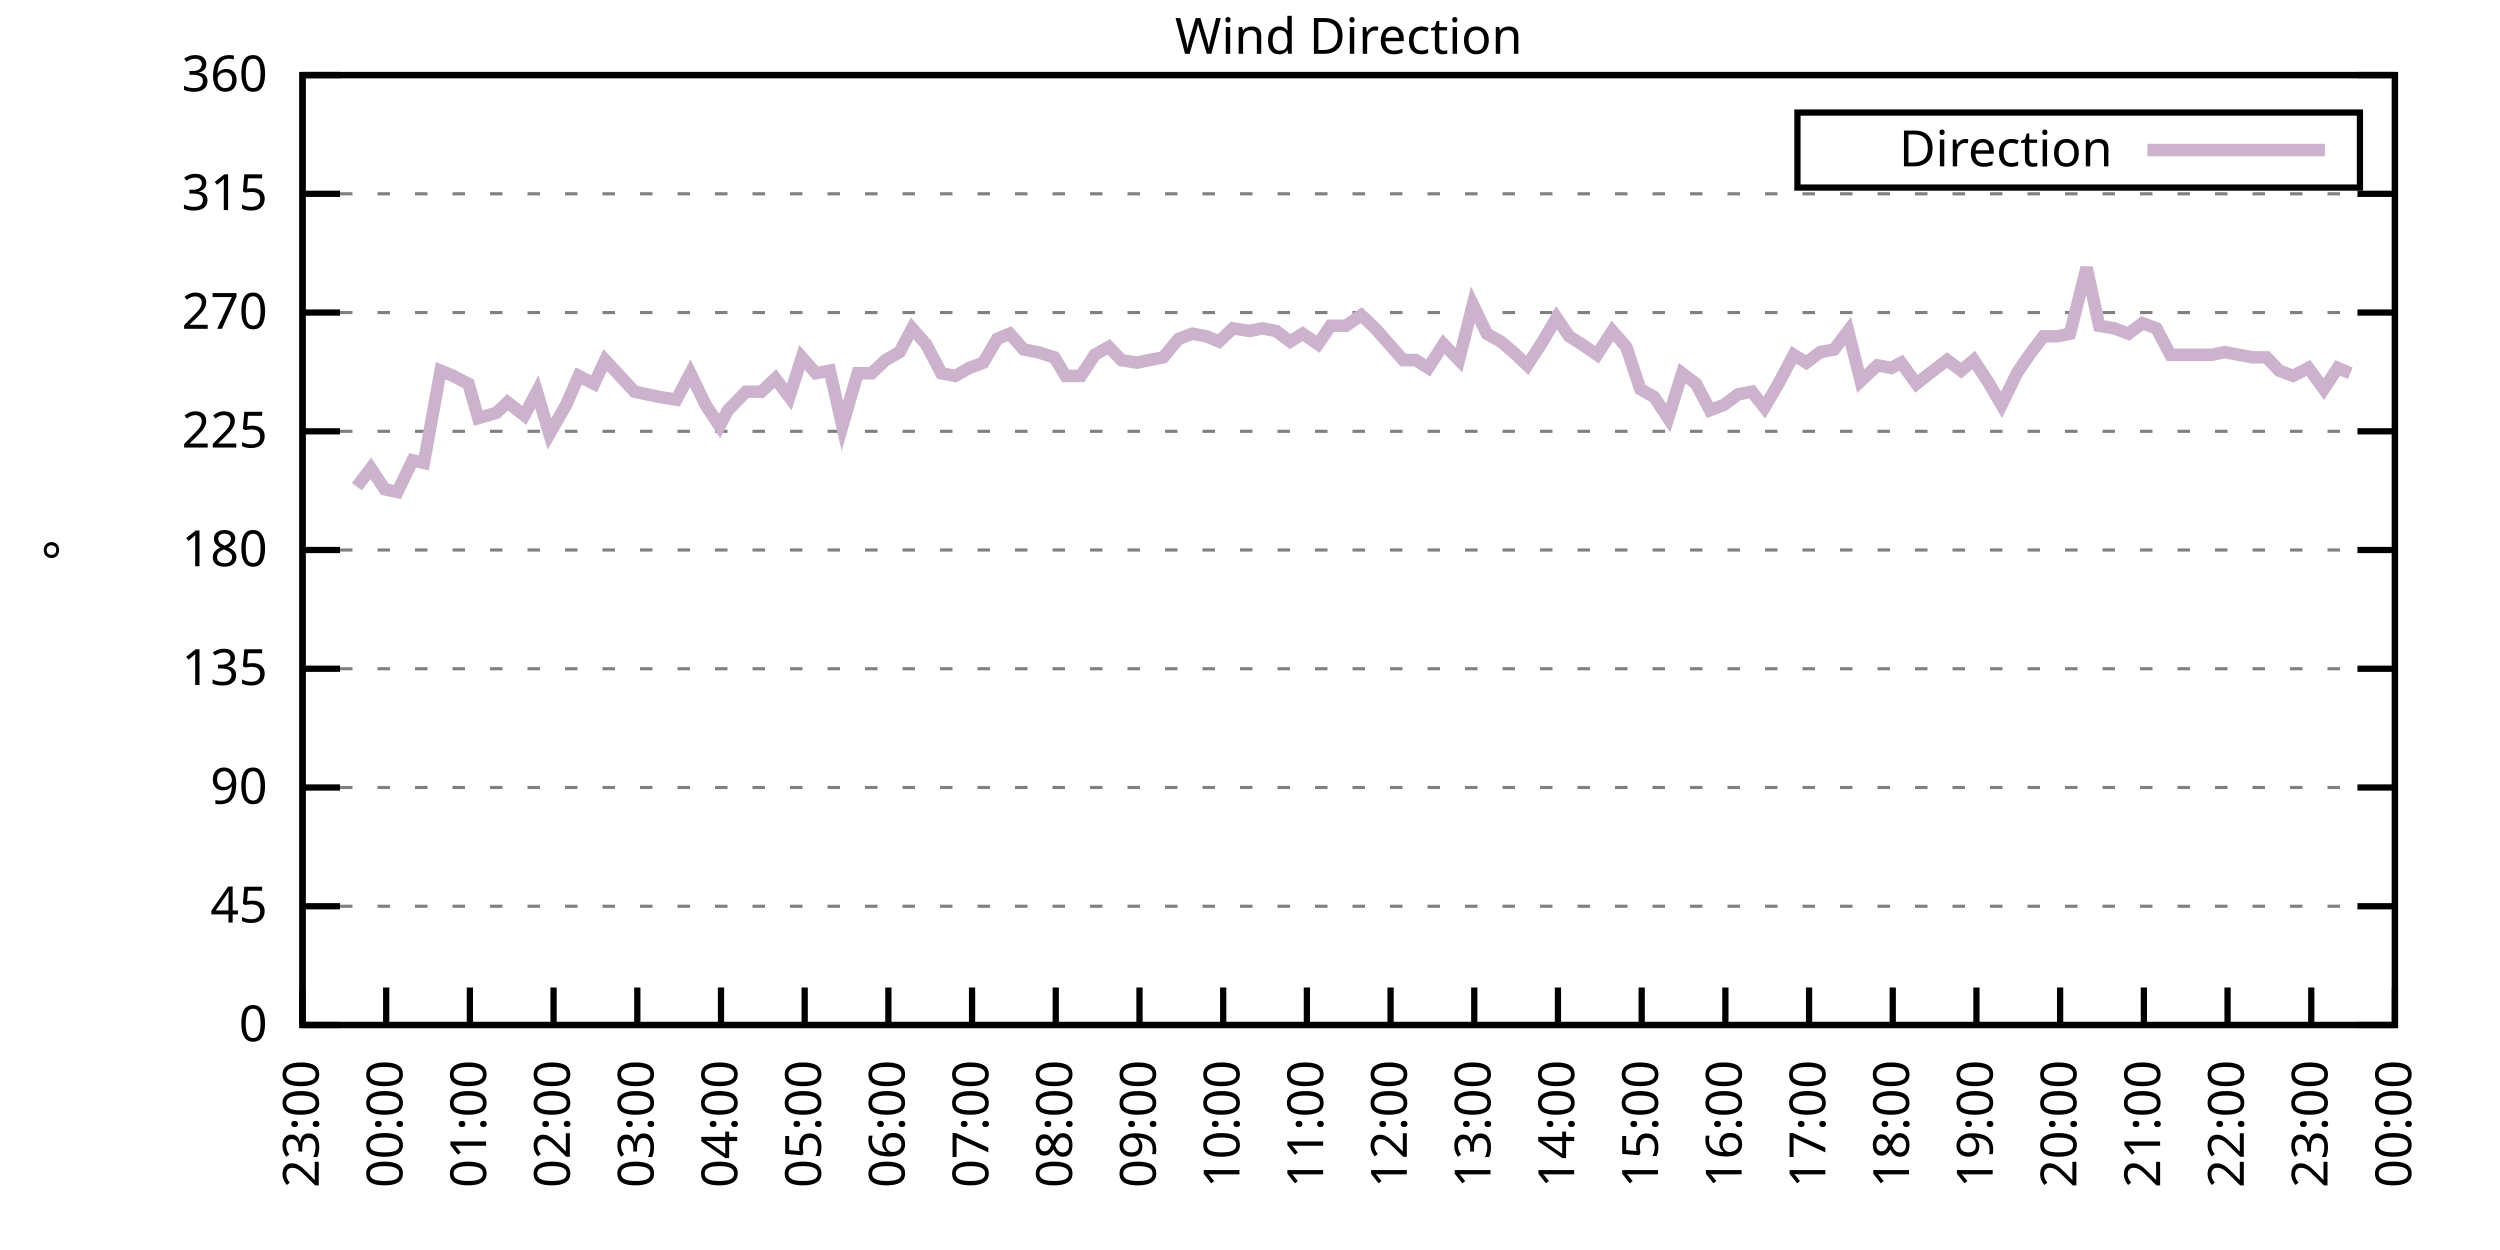
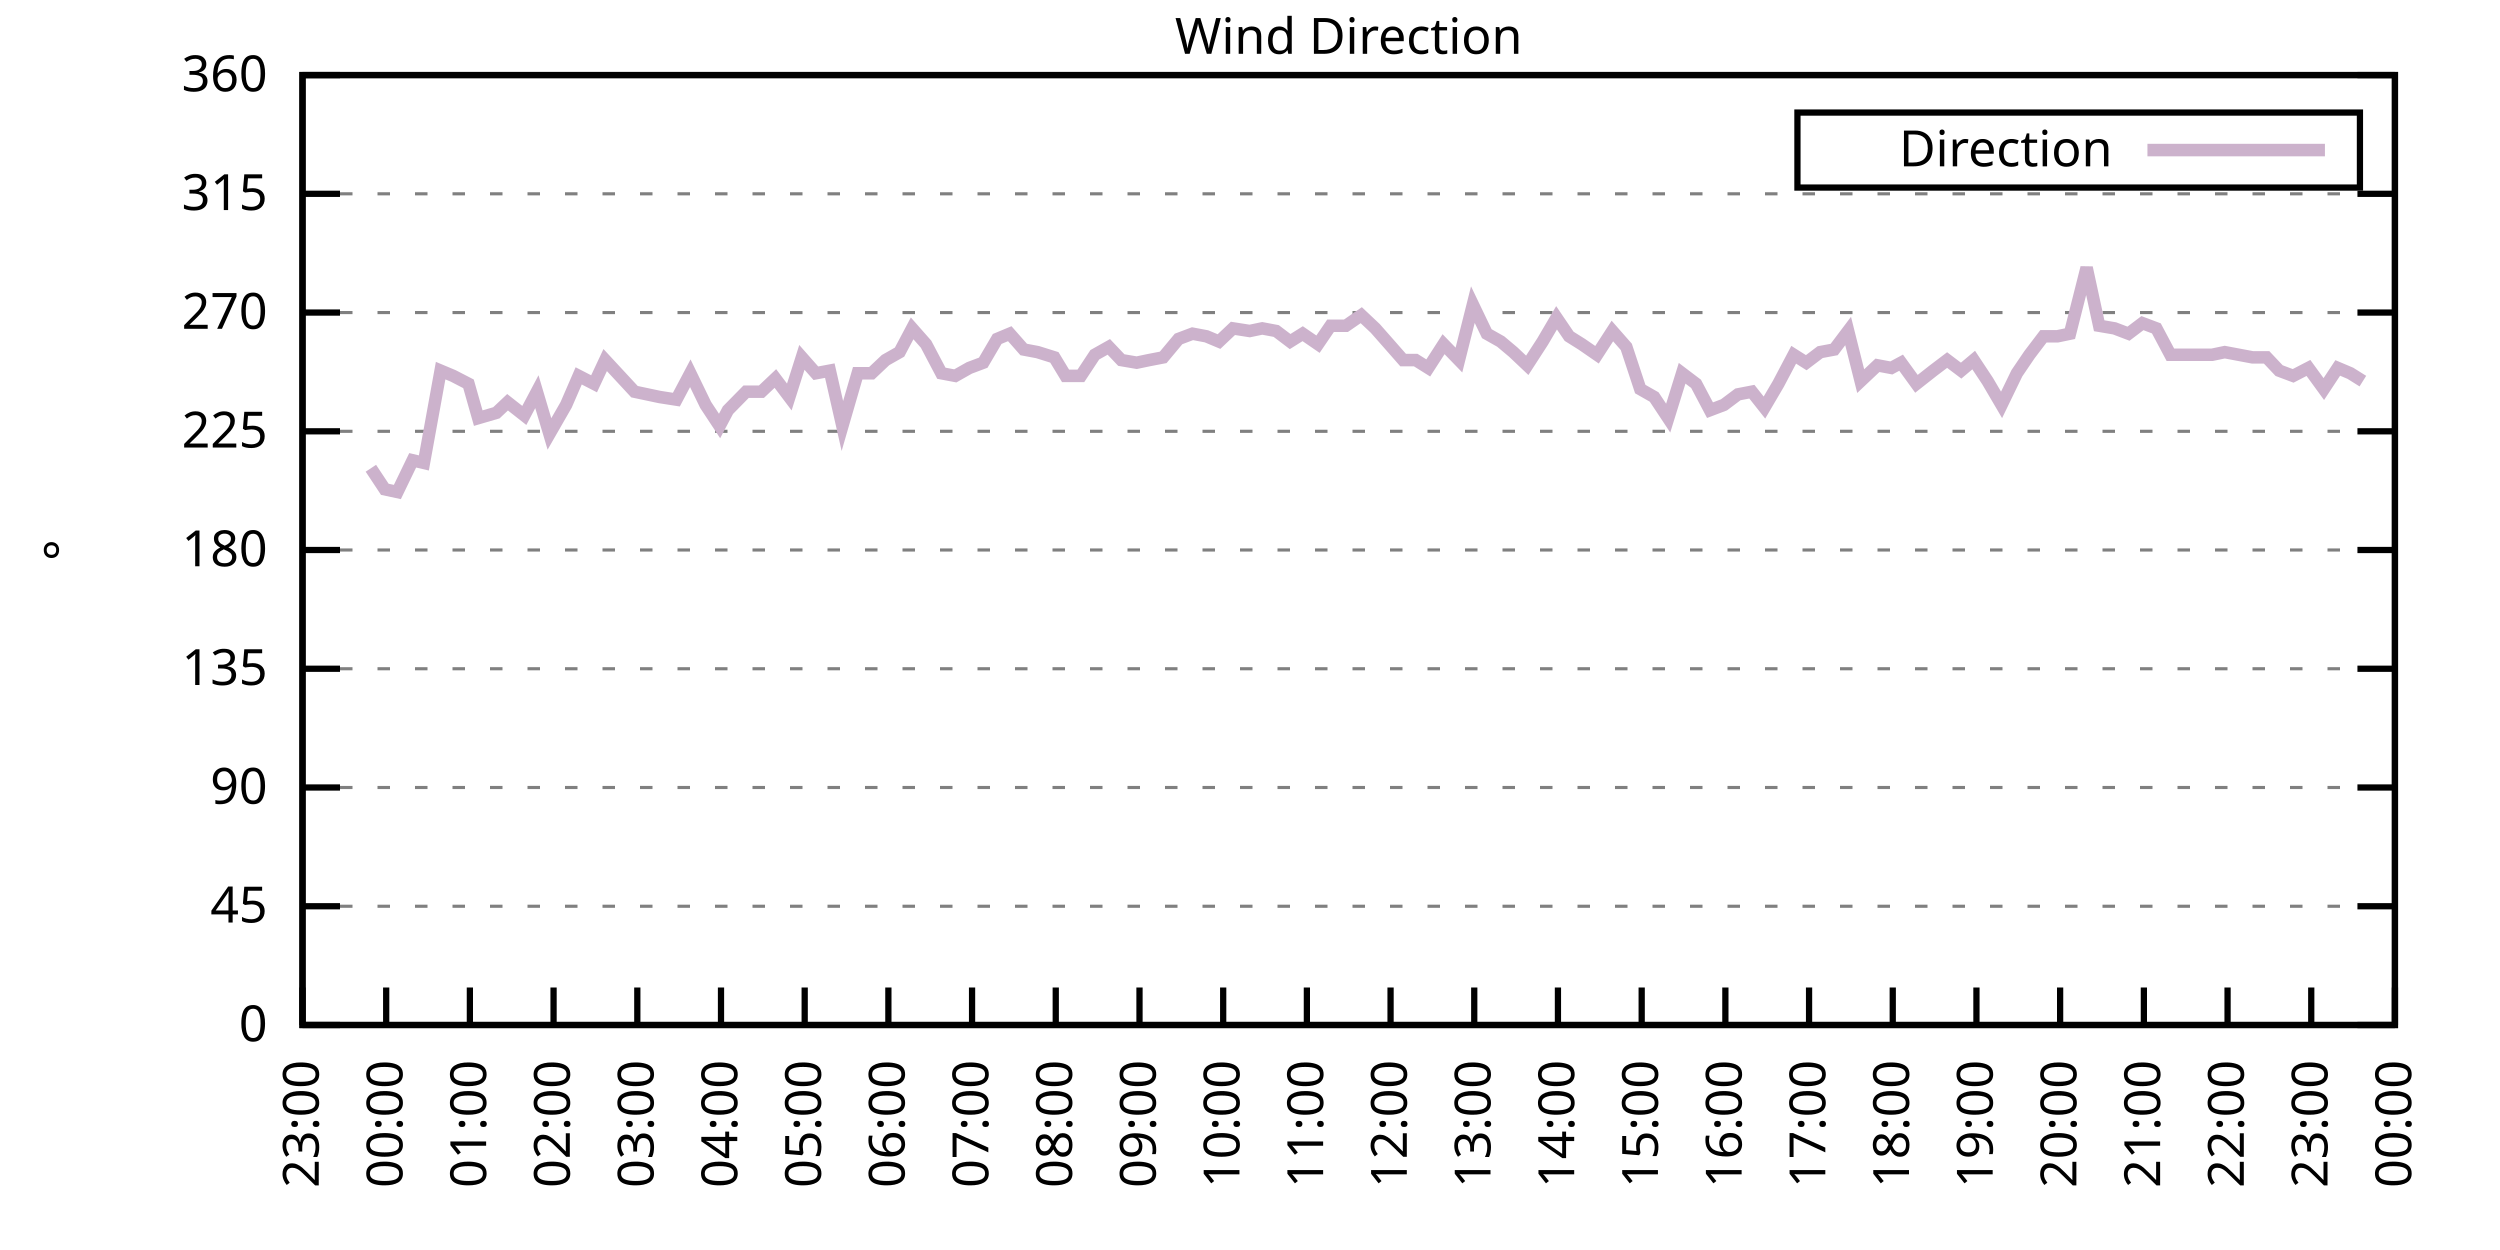
<svg xmlns="http://www.w3.org/2000/svg" xmlns:xlink="http://www.w3.org/1999/xlink" width="400" height="200" viewBox="0 0 400 200">
  <g id="gnuplot_canvas">
    <rect x="0" y="0" width="400" height="200" fill="none" />
    <defs>
      <circle id="gpDot" r="0.5" stroke-width="0.5" stroke="currentColor" />
      <path id="gpPt0" stroke-width="0.333" stroke="currentColor" d="M-1,0 h2 M0,-1 v2" />
      <path id="gpPt1" stroke-width="0.333" stroke="currentColor" d="M-1,-1 L1,1 M1,-1 L-1,1" />
      <path id="gpPt2" stroke-width="0.333" stroke="currentColor" d="M-1,0 L1,0 M0,-1 L0,1 M-1,-1 L1,1 M-1,1 L1,-1" />
      <rect id="gpPt3" stroke-width="0.333" stroke="currentColor" x="-1" y="-1" width="2" height="2" />
      <rect id="gpPt4" stroke-width="0.333" stroke="currentColor" fill="currentColor" x="-1" y="-1" width="2" height="2" />
      <circle id="gpPt5" stroke-width="0.333" stroke="currentColor" cx="0" cy="0" r="1" />
      <use xlink:href="#gpPt5" id="gpPt6" fill="currentColor" stroke="none" />
      <path id="gpPt7" stroke-width="0.333" stroke="currentColor" d="M0,-1.33 L-1.33,0.67 L1.33,0.67 z" />
      <use xlink:href="#gpPt7" id="gpPt8" fill="currentColor" stroke="none" />
      <use xlink:href="#gpPt7" id="gpPt9" stroke="currentColor" transform="rotate(180)" />
      <use xlink:href="#gpPt9" id="gpPt10" fill="currentColor" stroke="none" />
      <use xlink:href="#gpPt3" id="gpPt11" stroke="currentColor" transform="rotate(45)" />
      <use xlink:href="#gpPt11" id="gpPt12" fill="currentColor" stroke="none" />
      <path id="gpPt13" stroke-width="0.333" stroke="currentColor" d="M0,1.330 L1.265,0.411 L0.782,-1.067 L-0.782,-1.076 L-1.265,0.411 z" />
      <use xlink:href="#gpPt13" id="gpPt14" fill="currentColor" stroke="none" />
      <filter id="textbox" filterUnits="objectBoundingBox" x="0" y="0" height="1" width="1">
        <feFlood flood-color="white" flood-opacity="1" result="bgnd" />
        <feComposite in="SourceGraphic" in2="bgnd" operator="atop" />
      </filter>
      <filter id="greybox" filterUnits="objectBoundingBox" x="0" y="0" height="1" width="1">
        <feFlood flood-color="lightgrey" flood-opacity="1" result="grey" />
        <feComposite in="SourceGraphic" in2="grey" operator="atop" />
      </filter>
    </defs>
    <g fill="none" color="white" stroke="currentColor" stroke-width="1.00" stroke-linecap="butt" stroke-linejoin="miter">
</g>
    <g fill="none" color="black" stroke="currentColor" stroke-width="1.00" stroke-linecap="butt" stroke-linejoin="miter">
      <g stroke="none" shape-rendering="crispEdges">
        <polygon fill="rgb(255, 255, 255)" points="48.40,164.00 383.18,164.00 383.18,12.02 48.40,12.02 " />
      </g>
    </g>
    <g fill="none" color="black" stroke="currentColor" stroke-width="1.00" stroke-linecap="butt" stroke-linejoin="miter">
</g>
    <g fill="none" color="black" stroke="black" stroke-width="0.50" stroke-linecap="butt" stroke-linejoin="miter">
</g>
    <g fill="none" color="gray" stroke="currentColor" stroke-width="0.50" stroke-linecap="butt" stroke-linejoin="miter">
      <path stroke="gray" stroke-dasharray="2,4" class="gridline" d="M48.40,164.00 L383.19,164.00  " />
    </g>
    <g fill="none" color="gray" stroke="gray" stroke-width="1.00" stroke-linecap="butt" stroke-linejoin="miter">
</g>
    <g fill="none" color="black" stroke="currentColor" stroke-width="1.00" stroke-linecap="butt" stroke-linejoin="miter">
      <path stroke="black" d="M48.40,164.00 L54.40,164.00 M383.19,164.00 L377.19,164.00  " />
      <g transform="translate(42.80,166.60)" stroke="none" fill="black" font-family="Sans" font-size="8.00" text-anchor="end">
        <text>
          <tspan font-family="Sans"> 0</tspan>
        </text>
      </g>
    </g>
    <g fill="none" color="black" stroke="currentColor" stroke-width="1.00" stroke-linecap="butt" stroke-linejoin="miter">
</g>
    <g fill="none" color="black" stroke="black" stroke-width="0.50" stroke-linecap="butt" stroke-linejoin="miter">
</g>
    <g fill="none" color="gray" stroke="currentColor" stroke-width="0.50" stroke-linecap="butt" stroke-linejoin="miter">
      <path stroke="gray" stroke-dasharray="2,4" class="gridline" d="M48.40,145.00 L383.19,145.00  " />
    </g>
    <g fill="none" color="gray" stroke="gray" stroke-width="1.00" stroke-linecap="butt" stroke-linejoin="miter">
</g>
    <g fill="none" color="black" stroke="currentColor" stroke-width="1.00" stroke-linecap="butt" stroke-linejoin="miter">
      <path stroke="black" d="M48.40,145.00 L54.40,145.00 M383.19,145.00 L377.19,145.00  " />
      <g transform="translate(42.80,147.60)" stroke="none" fill="black" font-family="Sans" font-size="8.00" text-anchor="end">
        <text>
          <tspan font-family="Sans"> 45</tspan>
        </text>
      </g>
    </g>
    <g fill="none" color="black" stroke="currentColor" stroke-width="1.00" stroke-linecap="butt" stroke-linejoin="miter">
</g>
    <g fill="none" color="black" stroke="black" stroke-width="0.50" stroke-linecap="butt" stroke-linejoin="miter">
</g>
    <g fill="none" color="gray" stroke="currentColor" stroke-width="0.50" stroke-linecap="butt" stroke-linejoin="miter">
      <path stroke="gray" stroke-dasharray="2,4" class="gridline" d="M48.40,126.00 L383.19,126.00  " />
    </g>
    <g fill="none" color="gray" stroke="gray" stroke-width="1.00" stroke-linecap="butt" stroke-linejoin="miter">
</g>
    <g fill="none" color="black" stroke="currentColor" stroke-width="1.00" stroke-linecap="butt" stroke-linejoin="miter">
      <path stroke="black" d="M48.40,126.00 L54.40,126.00 M383.19,126.00 L377.19,126.00  " />
      <g transform="translate(42.80,128.60)" stroke="none" fill="black" font-family="Sans" font-size="8.00" text-anchor="end">
        <text>
          <tspan font-family="Sans"> 90</tspan>
        </text>
      </g>
    </g>
    <g fill="none" color="black" stroke="currentColor" stroke-width="1.00" stroke-linecap="butt" stroke-linejoin="miter">
</g>
    <g fill="none" color="black" stroke="black" stroke-width="0.50" stroke-linecap="butt" stroke-linejoin="miter">
</g>
    <g fill="none" color="gray" stroke="currentColor" stroke-width="0.50" stroke-linecap="butt" stroke-linejoin="miter">
      <path stroke="gray" stroke-dasharray="2,4" class="gridline" d="M48.40,107.00 L383.19,107.00  " />
    </g>
    <g fill="none" color="gray" stroke="gray" stroke-width="1.00" stroke-linecap="butt" stroke-linejoin="miter">
</g>
    <g fill="none" color="black" stroke="currentColor" stroke-width="1.00" stroke-linecap="butt" stroke-linejoin="miter">
      <path stroke="black" d="M48.40,107.00 L54.40,107.00 M383.19,107.00 L377.19,107.00  " />
      <g transform="translate(42.80,109.60)" stroke="none" fill="black" font-family="Sans" font-size="8.00" text-anchor="end">
        <text>
          <tspan font-family="Sans"> 135</tspan>
        </text>
      </g>
    </g>
    <g fill="none" color="black" stroke="currentColor" stroke-width="1.00" stroke-linecap="butt" stroke-linejoin="miter">
</g>
    <g fill="none" color="black" stroke="black" stroke-width="0.50" stroke-linecap="butt" stroke-linejoin="miter">
</g>
    <g fill="none" color="gray" stroke="currentColor" stroke-width="0.50" stroke-linecap="butt" stroke-linejoin="miter">
      <path stroke="gray" stroke-dasharray="2,4" class="gridline" d="M48.40,88.00 L383.19,88.00  " />
    </g>
    <g fill="none" color="gray" stroke="gray" stroke-width="1.00" stroke-linecap="butt" stroke-linejoin="miter">
</g>
    <g fill="none" color="black" stroke="currentColor" stroke-width="1.00" stroke-linecap="butt" stroke-linejoin="miter">
      <path stroke="black" d="M48.40,88.00 L54.40,88.00 M383.19,88.00 L377.19,88.00  " />
      <g transform="translate(42.80,90.60)" stroke="none" fill="black" font-family="Sans" font-size="8.00" text-anchor="end">
        <text>
          <tspan font-family="Sans"> 180</tspan>
        </text>
      </g>
    </g>
    <g fill="none" color="black" stroke="currentColor" stroke-width="1.00" stroke-linecap="butt" stroke-linejoin="miter">
</g>
    <g fill="none" color="black" stroke="black" stroke-width="0.50" stroke-linecap="butt" stroke-linejoin="miter">
</g>
    <g fill="none" color="gray" stroke="currentColor" stroke-width="0.50" stroke-linecap="butt" stroke-linejoin="miter">
      <path stroke="gray" stroke-dasharray="2,4" class="gridline" d="M48.40,69.01 L383.19,69.01  " />
    </g>
    <g fill="none" color="gray" stroke="gray" stroke-width="1.00" stroke-linecap="butt" stroke-linejoin="miter">
</g>
    <g fill="none" color="black" stroke="currentColor" stroke-width="1.00" stroke-linecap="butt" stroke-linejoin="miter">
      <path stroke="black" d="M48.40,69.01 L54.40,69.01 M383.19,69.01 L377.19,69.01  " />
      <g transform="translate(42.80,71.61)" stroke="none" fill="black" font-family="Sans" font-size="8.00" text-anchor="end">
        <text>
          <tspan font-family="Sans"> 225</tspan>
        </text>
      </g>
    </g>
    <g fill="none" color="black" stroke="currentColor" stroke-width="1.00" stroke-linecap="butt" stroke-linejoin="miter">
</g>
    <g fill="none" color="black" stroke="black" stroke-width="0.50" stroke-linecap="butt" stroke-linejoin="miter">
</g>
    <g fill="none" color="gray" stroke="currentColor" stroke-width="0.50" stroke-linecap="butt" stroke-linejoin="miter">
      <path stroke="gray" stroke-dasharray="2,4" class="gridline" d="M48.40,50.01 L383.19,50.01  " />
    </g>
    <g fill="none" color="gray" stroke="gray" stroke-width="1.00" stroke-linecap="butt" stroke-linejoin="miter">
</g>
    <g fill="none" color="black" stroke="currentColor" stroke-width="1.00" stroke-linecap="butt" stroke-linejoin="miter">
      <path stroke="black" d="M48.40,50.01 L54.40,50.01 M383.19,50.01 L377.19,50.01  " />
      <g transform="translate(42.80,52.61)" stroke="none" fill="black" font-family="Sans" font-size="8.00" text-anchor="end">
        <text>
          <tspan font-family="Sans"> 270</tspan>
        </text>
      </g>
    </g>
    <g fill="none" color="black" stroke="currentColor" stroke-width="1.00" stroke-linecap="butt" stroke-linejoin="miter">
</g>
    <g fill="none" color="black" stroke="black" stroke-width="0.50" stroke-linecap="butt" stroke-linejoin="miter">
</g>
    <g fill="none" color="gray" stroke="currentColor" stroke-width="0.50" stroke-linecap="butt" stroke-linejoin="miter">
      <path stroke="gray" stroke-dasharray="2,4" class="gridline" d="M48.40,31.01 L383.19,31.01  " />
    </g>
    <g fill="none" color="gray" stroke="gray" stroke-width="1.00" stroke-linecap="butt" stroke-linejoin="miter">
</g>
    <g fill="none" color="black" stroke="currentColor" stroke-width="1.00" stroke-linecap="butt" stroke-linejoin="miter">
      <path stroke="black" d="M48.40,31.01 L54.40,31.01 M383.19,31.01 L377.19,31.01  " />
      <g transform="translate(42.80,33.61)" stroke="none" fill="black" font-family="Sans" font-size="8.00" text-anchor="end">
        <text>
          <tspan font-family="Sans"> 315</tspan>
        </text>
      </g>
    </g>
    <g fill="none" color="black" stroke="currentColor" stroke-width="1.00" stroke-linecap="butt" stroke-linejoin="miter">
</g>
    <g fill="none" color="black" stroke="black" stroke-width="0.50" stroke-linecap="butt" stroke-linejoin="miter">
</g>
    <g fill="none" color="gray" stroke="currentColor" stroke-width="0.50" stroke-linecap="butt" stroke-linejoin="miter">
      <path stroke="gray" stroke-dasharray="2,4" class="gridline" d="M48.40,12.01 L383.19,12.01  " />
    </g>
    <g fill="none" color="gray" stroke="gray" stroke-width="1.00" stroke-linecap="butt" stroke-linejoin="miter">
</g>
    <g fill="none" color="black" stroke="currentColor" stroke-width="1.00" stroke-linecap="butt" stroke-linejoin="miter">
      <path stroke="black" d="M48.40,12.01 L54.40,12.01 M383.19,12.01 L377.19,12.01  " />
      <g transform="translate(42.80,14.61)" stroke="none" fill="black" font-family="Sans" font-size="8.00" text-anchor="end">
        <text>
          <tspan font-family="Sans"> 360</tspan>
        </text>
      </g>
    </g>
    <g fill="none" color="black" stroke="currentColor" stroke-width="1.00" stroke-linecap="butt" stroke-linejoin="miter">
      <path stroke="black" d="M48.40,164.00 L48.40,158.00  " />
      <g transform="translate(51.00,169.60) rotate(270.00)" stroke="none" fill="black" font-family="Sans" font-size="8.00" text-anchor="end">
        <text>
          <tspan font-family="Sans">23:00</tspan>
        </text>
      </g>
    </g>
    <g fill="none" color="black" stroke="currentColor" stroke-width="1.00" stroke-linecap="butt" stroke-linejoin="miter">
      <path stroke="black" d="M61.79,164.00 L61.79,158.00  " />
      <g transform="translate(64.39,169.60) rotate(270.00)" stroke="none" fill="black" font-family="Sans" font-size="8.00" text-anchor="end">
        <text>
          <tspan font-family="Sans">00:00</tspan>
        </text>
      </g>
    </g>
    <g fill="none" color="black" stroke="currentColor" stroke-width="1.00" stroke-linecap="butt" stroke-linejoin="miter">
      <path stroke="black" d="M75.18,164.00 L75.18,158.00  " />
      <g transform="translate(77.78,169.60) rotate(270.00)" stroke="none" fill="black" font-family="Sans" font-size="8.00" text-anchor="end">
        <text>
          <tspan font-family="Sans">01:00</tspan>
        </text>
      </g>
    </g>
    <g fill="none" color="black" stroke="currentColor" stroke-width="1.00" stroke-linecap="butt" stroke-linejoin="miter">
      <path stroke="black" d="M88.57,164.00 L88.57,158.00  " />
      <g transform="translate(91.17,169.60) rotate(270.00)" stroke="none" fill="black" font-family="Sans" font-size="8.00" text-anchor="end">
        <text>
          <tspan font-family="Sans">02:00</tspan>
        </text>
      </g>
    </g>
    <g fill="none" color="black" stroke="currentColor" stroke-width="1.00" stroke-linecap="butt" stroke-linejoin="miter">
      <path stroke="black" d="M101.97,164.00 L101.97,158.00  " />
      <g transform="translate(104.57,169.60) rotate(270.00)" stroke="none" fill="black" font-family="Sans" font-size="8.00" text-anchor="end">
        <text>
          <tspan font-family="Sans">03:00</tspan>
        </text>
      </g>
    </g>
    <g fill="none" color="black" stroke="currentColor" stroke-width="1.00" stroke-linecap="butt" stroke-linejoin="miter">
      <path stroke="black" d="M115.36,164.00 L115.36,158.00  " />
      <g transform="translate(117.96,169.60) rotate(270.00)" stroke="none" fill="black" font-family="Sans" font-size="8.00" text-anchor="end">
        <text>
          <tspan font-family="Sans">04:00</tspan>
        </text>
      </g>
    </g>
    <g fill="none" color="black" stroke="currentColor" stroke-width="1.00" stroke-linecap="butt" stroke-linejoin="miter">
      <path stroke="black" d="M128.75,164.00 L128.75,158.00  " />
      <g transform="translate(131.35,169.60) rotate(270.00)" stroke="none" fill="black" font-family="Sans" font-size="8.00" text-anchor="end">
        <text>
          <tspan font-family="Sans">05:00</tspan>
        </text>
      </g>
    </g>
    <g fill="none" color="black" stroke="currentColor" stroke-width="1.00" stroke-linecap="butt" stroke-linejoin="miter">
      <path stroke="black" d="M142.14,164.00 L142.14,158.00  " />
      <g transform="translate(144.74,169.60) rotate(270.00)" stroke="none" fill="black" font-family="Sans" font-size="8.00" text-anchor="end">
        <text>
          <tspan font-family="Sans">06:00</tspan>
        </text>
      </g>
    </g>
    <g fill="none" color="black" stroke="currentColor" stroke-width="1.00" stroke-linecap="butt" stroke-linejoin="miter">
      <path stroke="black" d="M155.53,164.00 L155.53,158.00  " />
      <g transform="translate(158.13,169.60) rotate(270.00)" stroke="none" fill="black" font-family="Sans" font-size="8.00" text-anchor="end">
        <text>
          <tspan font-family="Sans">07:00</tspan>
        </text>
      </g>
    </g>
    <g fill="none" color="black" stroke="currentColor" stroke-width="1.00" stroke-linecap="butt" stroke-linejoin="miter">
      <path stroke="black" d="M168.92,164.00 L168.92,158.00  " />
      <g transform="translate(171.52,169.60) rotate(270.00)" stroke="none" fill="black" font-family="Sans" font-size="8.00" text-anchor="end">
        <text>
          <tspan font-family="Sans">08:00</tspan>
        </text>
      </g>
    </g>
    <g fill="none" color="black" stroke="currentColor" stroke-width="1.00" stroke-linecap="butt" stroke-linejoin="miter">
      <path stroke="black" d="M182.32,164.00 L182.32,158.00  " />
      <g transform="translate(184.92,169.60) rotate(270.00)" stroke="none" fill="black" font-family="Sans" font-size="8.00" text-anchor="end">
        <text>
          <tspan font-family="Sans">09:00</tspan>
        </text>
      </g>
    </g>
    <g fill="none" color="black" stroke="currentColor" stroke-width="1.00" stroke-linecap="butt" stroke-linejoin="miter">
      <path stroke="black" d="M195.71,164.00 L195.71,158.00  " />
      <g transform="translate(198.31,169.60) rotate(270.00)" stroke="none" fill="black" font-family="Sans" font-size="8.00" text-anchor="end">
        <text>
          <tspan font-family="Sans">10:00</tspan>
        </text>
      </g>
    </g>
    <g fill="none" color="black" stroke="currentColor" stroke-width="1.00" stroke-linecap="butt" stroke-linejoin="miter">
      <path stroke="black" d="M209.10,164.00 L209.10,158.00  " />
      <g transform="translate(211.70,169.60) rotate(270.00)" stroke="none" fill="black" font-family="Sans" font-size="8.00" text-anchor="end">
        <text>
          <tspan font-family="Sans">11:00</tspan>
        </text>
      </g>
    </g>
    <g fill="none" color="black" stroke="currentColor" stroke-width="1.00" stroke-linecap="butt" stroke-linejoin="miter">
      <path stroke="black" d="M222.49,164.00 L222.49,158.00  " />
      <g transform="translate(225.09,169.60) rotate(270.00)" stroke="none" fill="black" font-family="Sans" font-size="8.00" text-anchor="end">
        <text>
          <tspan font-family="Sans">12:00</tspan>
        </text>
      </g>
    </g>
    <g fill="none" color="black" stroke="currentColor" stroke-width="1.00" stroke-linecap="butt" stroke-linejoin="miter">
      <path stroke="black" d="M235.88,164.00 L235.88,158.00  " />
      <g transform="translate(238.48,169.60) rotate(270.00)" stroke="none" fill="black" font-family="Sans" font-size="8.00" text-anchor="end">
        <text>
          <tspan font-family="Sans">13:00</tspan>
        </text>
      </g>
    </g>
    <g fill="none" color="black" stroke="currentColor" stroke-width="1.00" stroke-linecap="butt" stroke-linejoin="miter">
      <path stroke="black" d="M249.27,164.00 L249.27,158.00  " />
      <g transform="translate(251.87,169.60) rotate(270.00)" stroke="none" fill="black" font-family="Sans" font-size="8.00" text-anchor="end">
        <text>
          <tspan font-family="Sans">14:00</tspan>
        </text>
      </g>
    </g>
    <g fill="none" color="black" stroke="currentColor" stroke-width="1.00" stroke-linecap="butt" stroke-linejoin="miter">
      <path stroke="black" d="M262.67,164.00 L262.67,158.00  " />
      <g transform="translate(265.27,169.60) rotate(270.00)" stroke="none" fill="black" font-family="Sans" font-size="8.00" text-anchor="end">
        <text>
          <tspan font-family="Sans">15:00</tspan>
        </text>
      </g>
    </g>
    <g fill="none" color="black" stroke="currentColor" stroke-width="1.00" stroke-linecap="butt" stroke-linejoin="miter">
      <path stroke="black" d="M276.06,164.00 L276.06,158.00  " />
      <g transform="translate(278.66,169.60) rotate(270.00)" stroke="none" fill="black" font-family="Sans" font-size="8.00" text-anchor="end">
        <text>
          <tspan font-family="Sans">16:00</tspan>
        </text>
      </g>
    </g>
    <g fill="none" color="black" stroke="currentColor" stroke-width="1.00" stroke-linecap="butt" stroke-linejoin="miter">
      <path stroke="black" d="M289.45,164.00 L289.45,158.00  " />
      <g transform="translate(292.05,169.60) rotate(270.00)" stroke="none" fill="black" font-family="Sans" font-size="8.00" text-anchor="end">
        <text>
          <tspan font-family="Sans">17:00</tspan>
        </text>
      </g>
    </g>
    <g fill="none" color="black" stroke="currentColor" stroke-width="1.00" stroke-linecap="butt" stroke-linejoin="miter">
      <path stroke="black" d="M302.84,164.00 L302.84,158.00  " />
      <g transform="translate(305.44,169.60) rotate(270.00)" stroke="none" fill="black" font-family="Sans" font-size="8.00" text-anchor="end">
        <text>
          <tspan font-family="Sans">18:00</tspan>
        </text>
      </g>
    </g>
    <g fill="none" color="black" stroke="currentColor" stroke-width="1.00" stroke-linecap="butt" stroke-linejoin="miter">
      <path stroke="black" d="M316.23,164.00 L316.23,158.00  " />
      <g transform="translate(318.83,169.60) rotate(270.00)" stroke="none" fill="black" font-family="Sans" font-size="8.00" text-anchor="end">
        <text>
          <tspan font-family="Sans">19:00</tspan>
        </text>
      </g>
    </g>
    <g fill="none" color="black" stroke="currentColor" stroke-width="1.00" stroke-linecap="butt" stroke-linejoin="miter">
      <path stroke="black" d="M329.62,164.00 L329.62,158.00  " />
      <g transform="translate(332.22,169.60) rotate(270.00)" stroke="none" fill="black" font-family="Sans" font-size="8.00" text-anchor="end">
        <text>
          <tspan font-family="Sans">20:00</tspan>
        </text>
      </g>
    </g>
    <g fill="none" color="black" stroke="currentColor" stroke-width="1.00" stroke-linecap="butt" stroke-linejoin="miter">
      <path stroke="black" d="M343.02,164.00 L343.02,158.00  " />
      <g transform="translate(345.62,169.60) rotate(270.00)" stroke="none" fill="black" font-family="Sans" font-size="8.00" text-anchor="end">
        <text>
          <tspan font-family="Sans">21:00</tspan>
        </text>
      </g>
    </g>
    <g fill="none" color="black" stroke="currentColor" stroke-width="1.00" stroke-linecap="butt" stroke-linejoin="miter">
      <path stroke="black" d="M356.41,164.00 L356.41,158.00  " />
      <g transform="translate(359.01,169.60) rotate(270.00)" stroke="none" fill="black" font-family="Sans" font-size="8.00" text-anchor="end">
        <text>
          <tspan font-family="Sans">22:00</tspan>
        </text>
      </g>
    </g>
    <g fill="none" color="black" stroke="currentColor" stroke-width="1.00" stroke-linecap="butt" stroke-linejoin="miter">
      <path stroke="black" d="M369.80,164.00 L369.80,158.00  " />
      <g transform="translate(372.40,169.60) rotate(270.00)" stroke="none" fill="black" font-family="Sans" font-size="8.00" text-anchor="end">
        <text>
          <tspan font-family="Sans">23:00</tspan>
        </text>
      </g>
    </g>
    <g fill="none" color="black" stroke="currentColor" stroke-width="1.00" stroke-linecap="butt" stroke-linejoin="miter">
      <path stroke="black" d="M383.19,164.00 L383.19,158.00  " />
      <g transform="translate(385.79,169.60) rotate(270.00)" stroke="none" fill="black" font-family="Sans" font-size="8.00" text-anchor="end">
        <text>
          <tspan font-family="Sans">00:00</tspan>
        </text>
      </g>
    </g>
    <g fill="none" color="black" stroke="currentColor" stroke-width="1.00" stroke-linecap="butt" stroke-linejoin="miter">
</g>
    <g fill="none" color="black" stroke="currentColor" stroke-width="1.00" stroke-linecap="butt" stroke-linejoin="miter">
      <path stroke="black" d="M48.40,12.01 L48.40,164.00 L383.19,164.00 L383.19,12.01 L48.40,12.01 Z  " />
    </g>
    <g fill="none" color="black" stroke="currentColor" stroke-width="1.00" stroke-linecap="butt" stroke-linejoin="miter">
</g>
    <g fill="none" color="black" stroke="currentColor" stroke-width="1.00" stroke-linecap="butt" stroke-linejoin="miter">
      <path stroke="black" d="M287.59,30.01 L287.59,18.01 L377.59,18.01 L377.59,30.01 L287.59,30.01 Z  " />
    </g>
    <g id="Wind_direction_plot_1">
      <g fill="none" color="white" stroke="black" stroke-width="2.00" stroke-linecap="butt" stroke-linejoin="miter">
</g>
      <g fill="none" color="black" stroke="currentColor" stroke-width="2.00" stroke-linecap="butt" stroke-linejoin="miter">
        <g transform="translate(337.99,26.61)" stroke="none" fill="black" font-family="Sans" font-size="8.00" text-anchor="end">
          <text>
            <tspan font-family="Sans">Direction</tspan>
          </text>
        </g>
      </g>
      <g fill="none" color="black" stroke="currentColor" stroke-width="2.00" stroke-linecap="butt" stroke-linejoin="miter">
-         <path stroke="rgb(204, 178, 204)" d="M343.59,24.01 L371.99,24.01 M57.10,77.87 L59.34,74.92 L61.57,78.29 L63.58,78.72 L66.03,73.65 L67.82,74.07   L70.50,59.30 L72.50,60.14 L74.96,61.41 L76.52,66.90 L79.42,66.05 L81.21,64.36 L83.89,66.47 L85.90,62.67   L87.91,69.43 L90.58,64.78 L92.59,60.14 L95.05,61.41 L96.83,57.61 L101.52,62.67 L105.54,63.52 L108.22,63.94   L110.45,59.72 L112.90,64.78 L115.13,68.16 L116.47,65.63 L119.38,62.67 L121.83,62.67 L124.06,60.56 L126.29,63.52   L128.30,57.18 L130.54,59.72 L132.77,59.30 L134.78,68.16 L137.23,59.72 L139.46,59.72 L141.69,57.61 L143.93,56.34   L145.94,52.54 L148.17,55.07 L150.62,59.72 L152.85,60.14 L155.09,58.87 L157.32,58.03 L159.55,54.23 L161.56,53.39   L163.79,55.92 L166.02,56.34 L168.70,57.18 L170.49,60.14 L172.94,60.14 L175.17,56.76 L177.41,55.50 L179.41,57.61   L181.87,58.03 L183.88,57.61 L186.11,57.18 L188.57,54.23 L190.80,53.39 L193.03,53.81 L195.04,54.65 L197.27,52.54   L199.95,52.96 L201.96,52.54 L204.19,52.96 L206.42,54.65 L208.43,53.39 L210.88,55.07 L212.89,52.12 L215.35,52.12   L217.80,50.43 L220.04,52.54 L222.27,55.07 L224.50,57.61 L226.51,57.61 L228.52,58.87 L230.97,55.07 L233.43,57.61   L235.66,48.74 L237.89,53.39 L240.12,54.65 L242.13,56.34 L244.36,58.45 L246.82,54.65 L249.05,50.85 L251.06,53.81   L253.07,55.07 L255.52,56.76 L257.98,52.96 L260.21,55.50 L262.44,62.25 L264.67,63.52 L266.91,66.90 L269.14,59.72   L271.37,61.41 L273.60,65.63 L275.83,64.78 L278.07,63.10 L280.30,62.67 L282.31,65.21 L284.54,61.41 L286.99,56.76   L289.00,58.03 L291.23,56.34 L293.47,55.92 L295.70,52.96 L297.71,60.98 L300.39,58.45 L302.62,58.87 L304.18,58.03   L306.63,61.41 L309.31,59.30 L311.54,57.61 L313.78,59.30 L315.79,57.61 L318.02,60.98 L320.25,64.78 L322.70,59.72   L324.71,56.76 L326.95,53.81 L329.18,53.81 L331.19,53.39 L333.86,42.83 L335.87,52.12 L338.33,52.54 L340.56,53.39   L342.79,51.70 L345.02,52.54 L347.26,56.76 L349.49,56.76 L351.50,56.76 L353.95,56.76 L355.96,56.34 L358.19,56.76   L360.42,57.18 L362.66,57.18 L364.66,59.30 L366.90,60.14 L369.35,58.87 L371.81,62.25 L374.04,58.87 L376.05,59.72    " />
+         <path stroke="rgb(204, 178, 204)" d="M343.59,24.01 L371.99,24.01 M59.34,74.92 L61.57,78.29 L63.58,78.72 L66.03,73.65 L67.82,74.07 L70.50,59.30   L72.50,60.14 L74.96,61.41 L76.52,66.90 L79.42,66.05 L81.21,64.36 L83.89,66.47 L85.90,62.67 L87.91,69.43   L90.58,64.78 L92.59,60.14 L95.05,61.41 L96.83,57.61 L101.52,62.67 L105.54,63.52 L108.22,63.94 L110.45,59.72   L112.90,64.78 L115.13,68.16 L116.47,65.63 L119.38,62.67 L121.83,62.67 L124.06,60.56 L126.29,63.52 L128.30,57.18   L130.54,59.72 L132.77,59.30 L134.78,68.16 L137.23,59.72 L139.46,59.72 L141.69,57.61 L143.93,56.34 L145.94,52.54   L148.17,55.07 L150.62,59.72 L152.85,60.14 L155.09,58.87 L157.32,58.03 L159.55,54.23 L161.56,53.39 L163.79,55.92   L166.02,56.34 L168.70,57.18 L170.49,60.14 L172.94,60.14 L175.17,56.76 L177.41,55.50 L179.41,57.61 L181.87,58.03   L183.88,57.61 L186.11,57.18 L188.57,54.23 L190.80,53.39 L193.03,53.81 L195.04,54.65 L197.27,52.54 L199.95,52.96   L201.96,52.54 L204.19,52.96 L206.42,54.65 L208.43,53.39 L210.88,55.07 L212.89,52.12 L215.35,52.12 L217.80,50.43   L220.04,52.54 L222.27,55.07 L224.50,57.61 L226.51,57.61 L228.52,58.87 L230.97,55.07 L233.43,57.61 L235.66,48.74   L237.89,53.39 L240.12,54.65 L242.13,56.34 L244.36,58.45 L246.82,54.65 L249.05,50.85 L251.06,53.81 L253.07,55.07   L255.52,56.76 L257.98,52.96 L260.21,55.50 L262.44,62.25 L264.67,63.52 L266.91,66.90 L269.14,59.72 L271.37,61.41   L273.60,65.63 L275.83,64.78 L278.07,63.10 L280.30,62.67 L282.31,65.21 L284.54,61.41 L286.99,56.76 L289.00,58.03   L291.23,56.34 L293.47,55.92 L295.70,52.96 L297.71,60.98 L300.39,58.45 L302.62,58.87 L304.18,58.03 L306.63,61.41   L309.31,59.30 L311.54,57.61 L313.78,59.30 L315.79,57.61 L318.02,60.98 L320.25,64.78 L322.70,59.72 L324.71,56.76   L326.95,53.81 L329.18,53.81 L331.19,53.39 L333.86,42.83 L335.87,52.12 L338.33,52.54 L340.56,53.39 L342.79,51.70   L345.02,52.54 L347.26,56.76 L349.49,56.76 L351.50,56.76 L353.95,56.76 L355.96,56.34 L358.19,56.76 L360.42,57.18   L362.66,57.18 L364.66,59.30 L366.90,60.14 L369.35,58.87 L371.81,62.25 L374.04,58.87 L376.05,59.72 L378.06,60.98    " />
      </g>
    </g>
    <g fill="none" color="black" stroke="currentColor" stroke-width="2.00" stroke-linecap="butt" stroke-linejoin="miter">
</g>
    <g fill="none" color="black" stroke="black" stroke-width="1.00" stroke-linecap="butt" stroke-linejoin="miter">
</g>
    <g fill="none" color="black" stroke="currentColor" stroke-width="1.00" stroke-linecap="butt" stroke-linejoin="miter">
      <path stroke="black" d="M48.40,12.01 L48.40,164.00 L383.19,164.00 L383.19,12.01 L48.40,12.01 Z  " />
      <g transform="translate(12.80,88.01) rotate(270.00)" stroke="none" fill="black" font-family="Sans" font-size="8.00" text-anchor="middle">
        <text>
          <tspan font-family="Sans">°</tspan>
        </text>
      </g>
    </g>
    <g fill="none" color="black" stroke="currentColor" stroke-width="1.00" stroke-linecap="butt" stroke-linejoin="miter">
</g>
    <g fill="none" color="black" stroke="currentColor" stroke-width="1.00" stroke-linecap="butt" stroke-linejoin="miter">
      <g transform="translate(215.79,8.61)" stroke="none" fill="black" font-family="Sans" font-size="8.00" text-anchor="middle">
        <text>
          <tspan font-family="Sans">Wind Direction</tspan>
        </text>
      </g>
    </g>
    <g fill="none" color="black" stroke="currentColor" stroke-width="1.00" stroke-linecap="butt" stroke-linejoin="miter">
</g>
  </g>
</svg>
